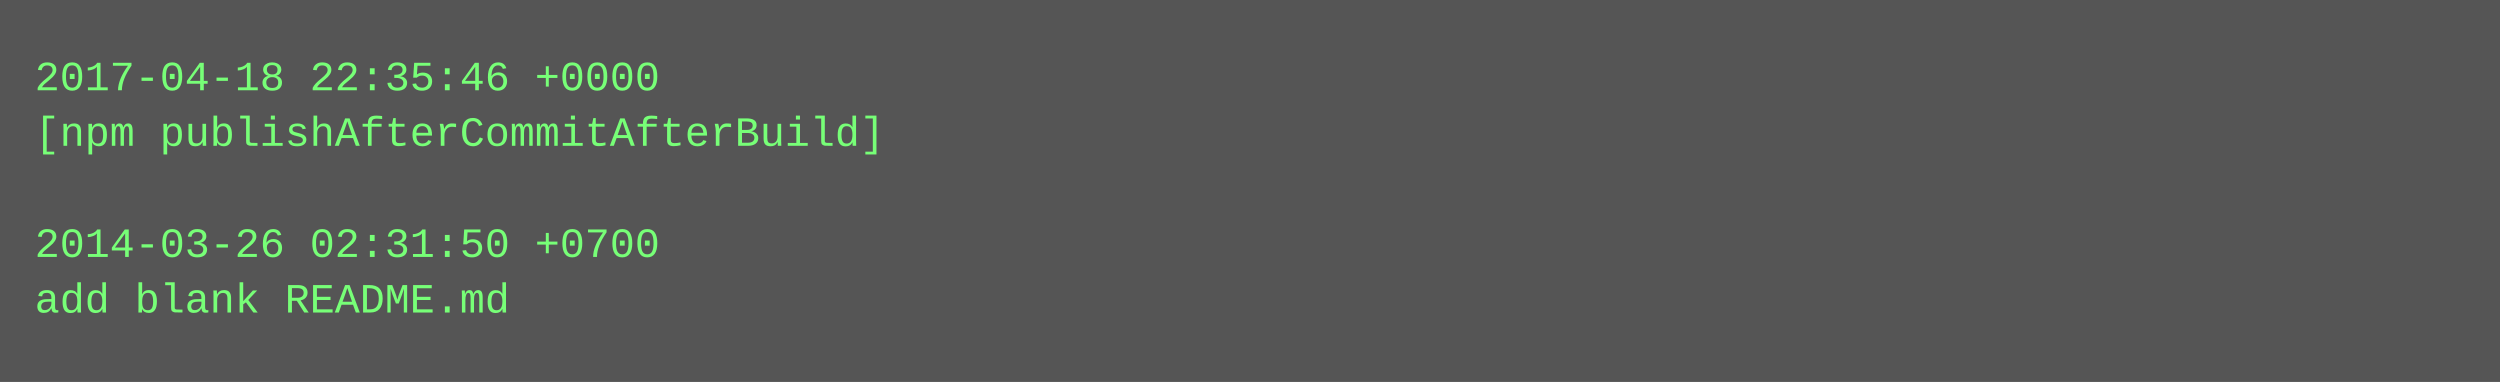
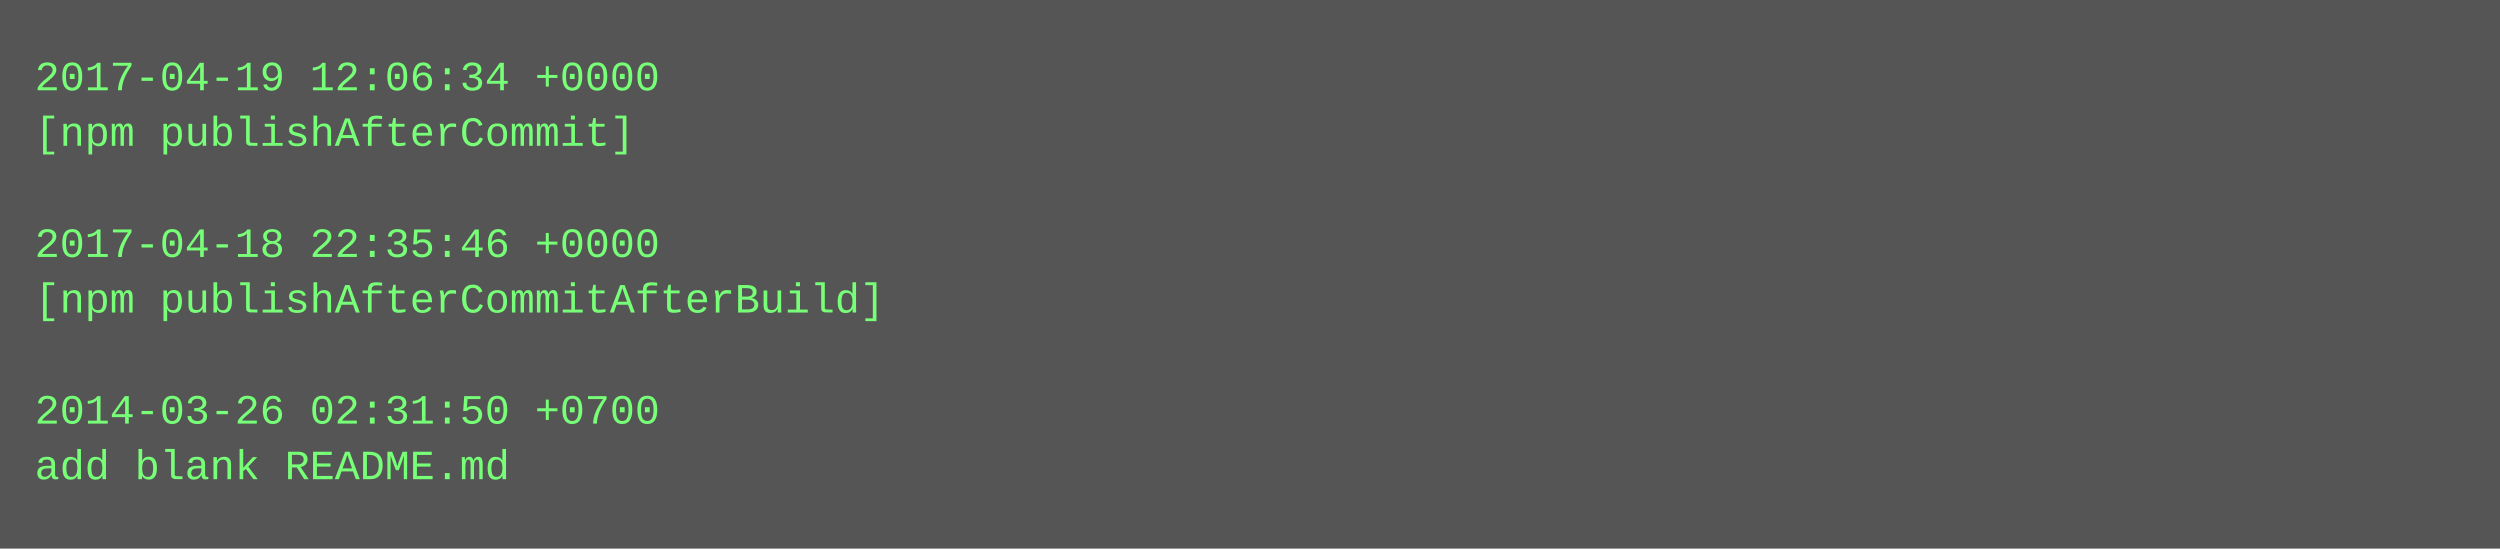
- <svg xmlns="http://www.w3.org/2000/svg" height="110" width="720">
-   <rect height="110" fill="#555" width="720" />
+ <svg xmlns="http://www.w3.org/2000/svg" height="158" width="720">
+   <rect height="158" fill="#555" width="720" />
  <text fill="#7f7" font-family="Courier New" font-size="12" xml:space="preserve">
-     <tspan x="10" y="26">2017-04-18 22:35:46 +0000</tspan>
-     <tspan x="10" y="42">[npm publishAfterCommitAfterBuild]</tspan>
+     <tspan x="10" y="26">2017-04-19 12:06:34 +0000</tspan>
+     <tspan x="10" y="42">[npm publishAfterCommit]</tspan>
    <tspan x="10" y="58" />
-     <tspan x="10" y="74">2014-03-26 02:31:50 +0700</tspan>
-     <tspan x="10" y="90">add blank README.md</tspan>
+     <tspan x="10" y="74">2017-04-18 22:35:46 +0000</tspan>
+     <tspan x="10" y="90">[npm publishAfterCommitAfterBuild]</tspan>
+     <tspan x="10" y="106" />
+     <tspan x="10" y="122">2014-03-26 02:31:50 +0700</tspan>
+     <tspan x="10" y="138">add blank README.md</tspan>
  </text>
</svg>
